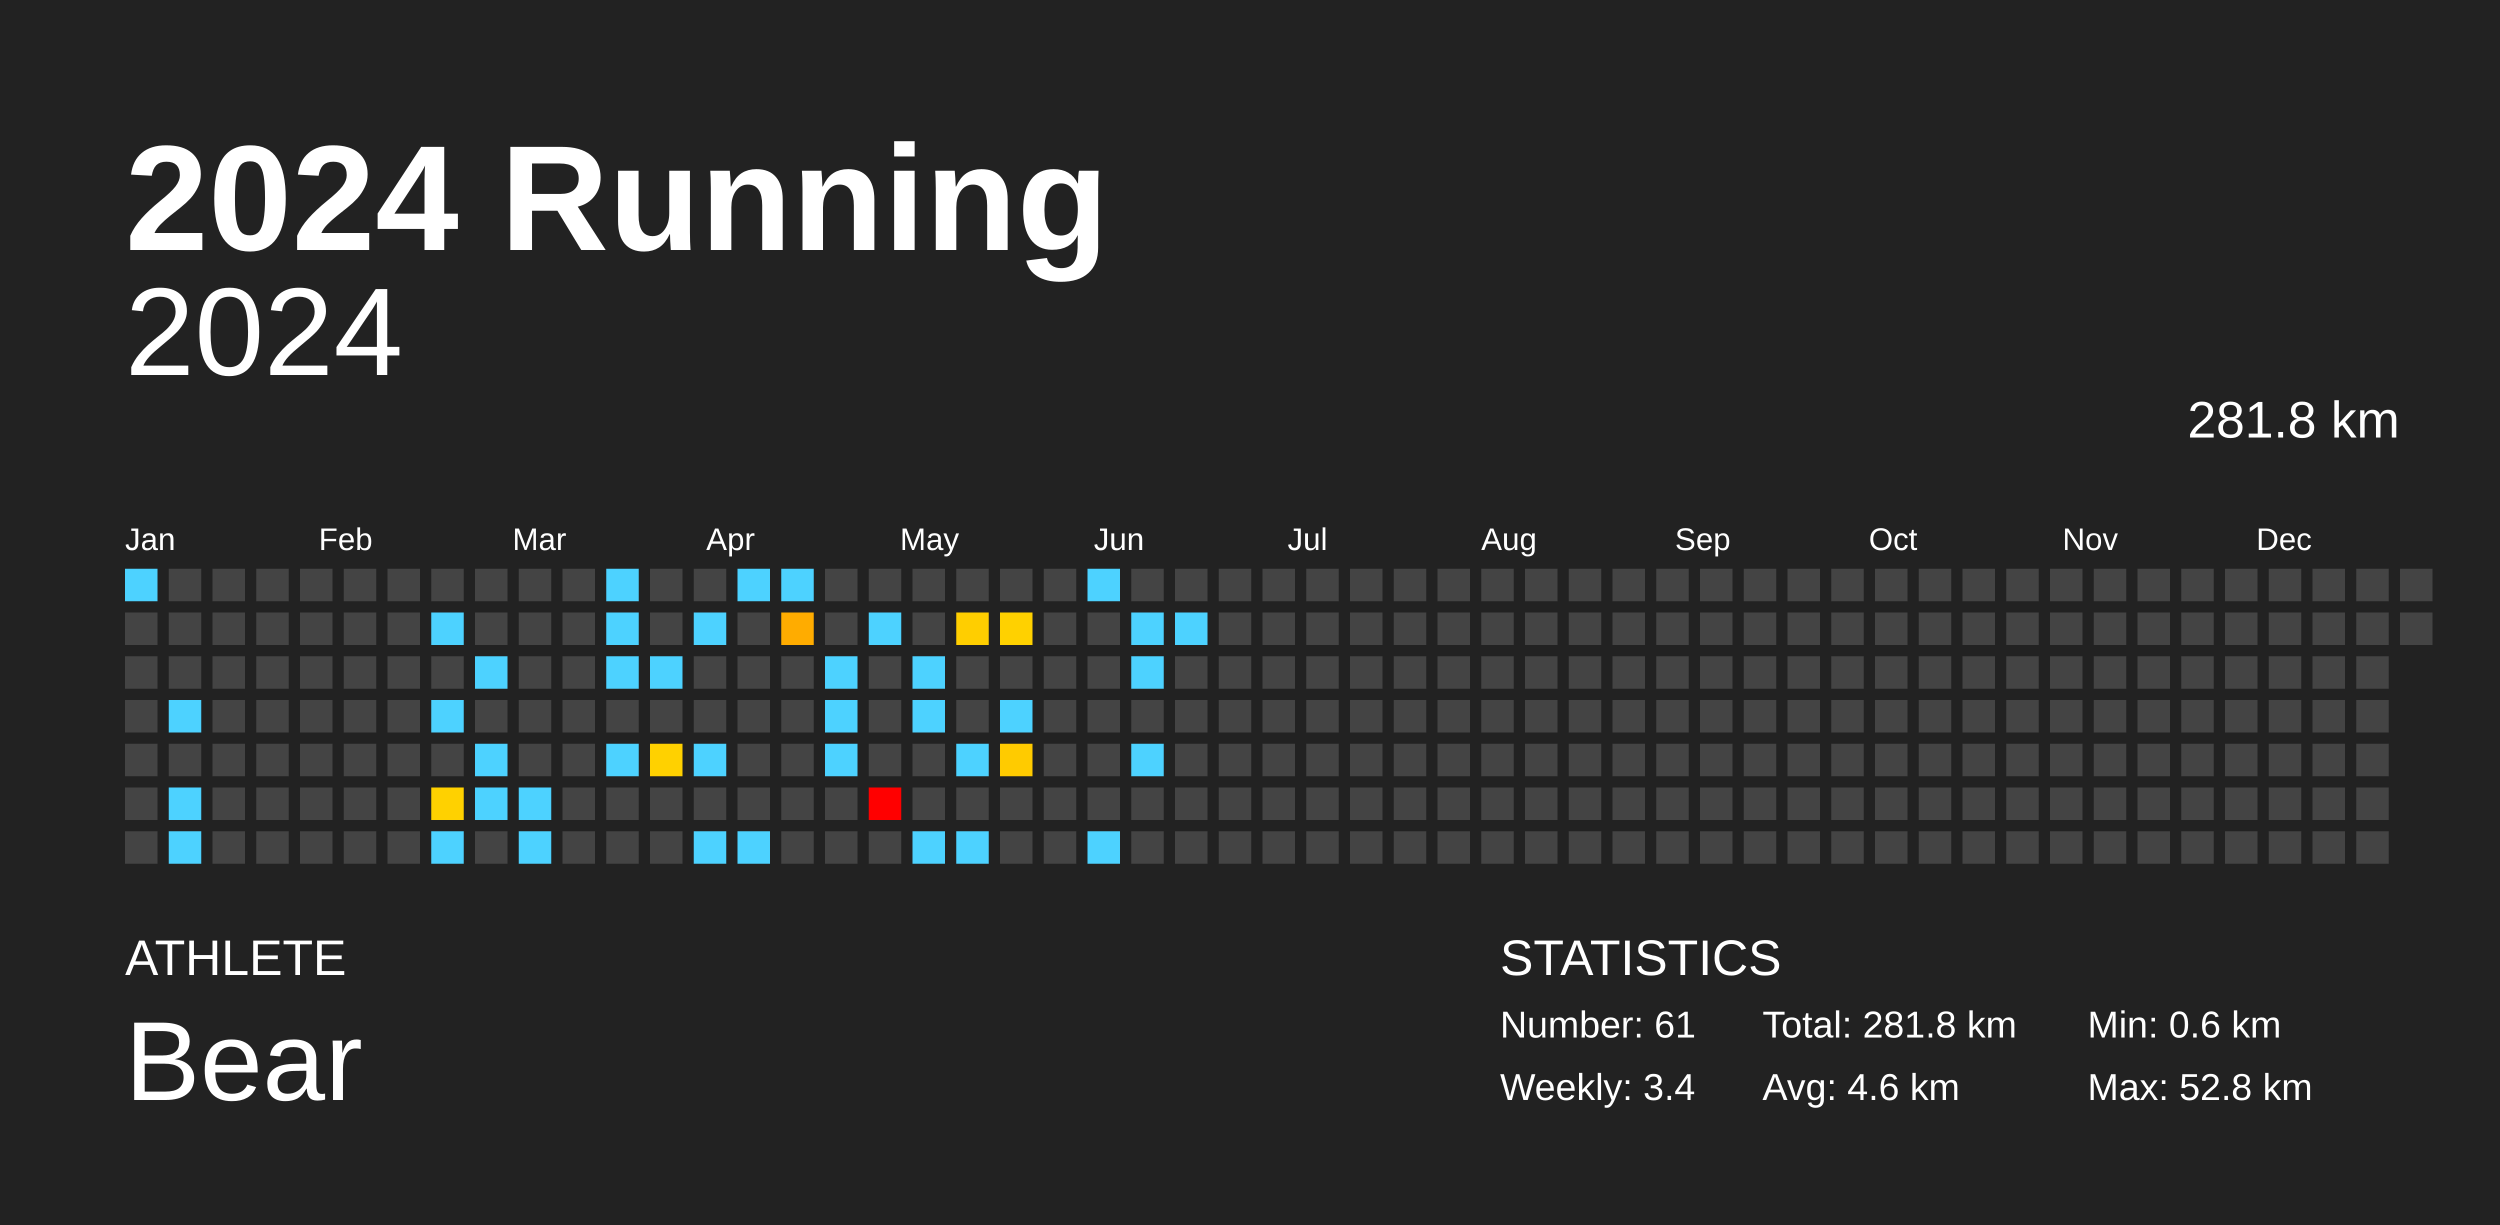
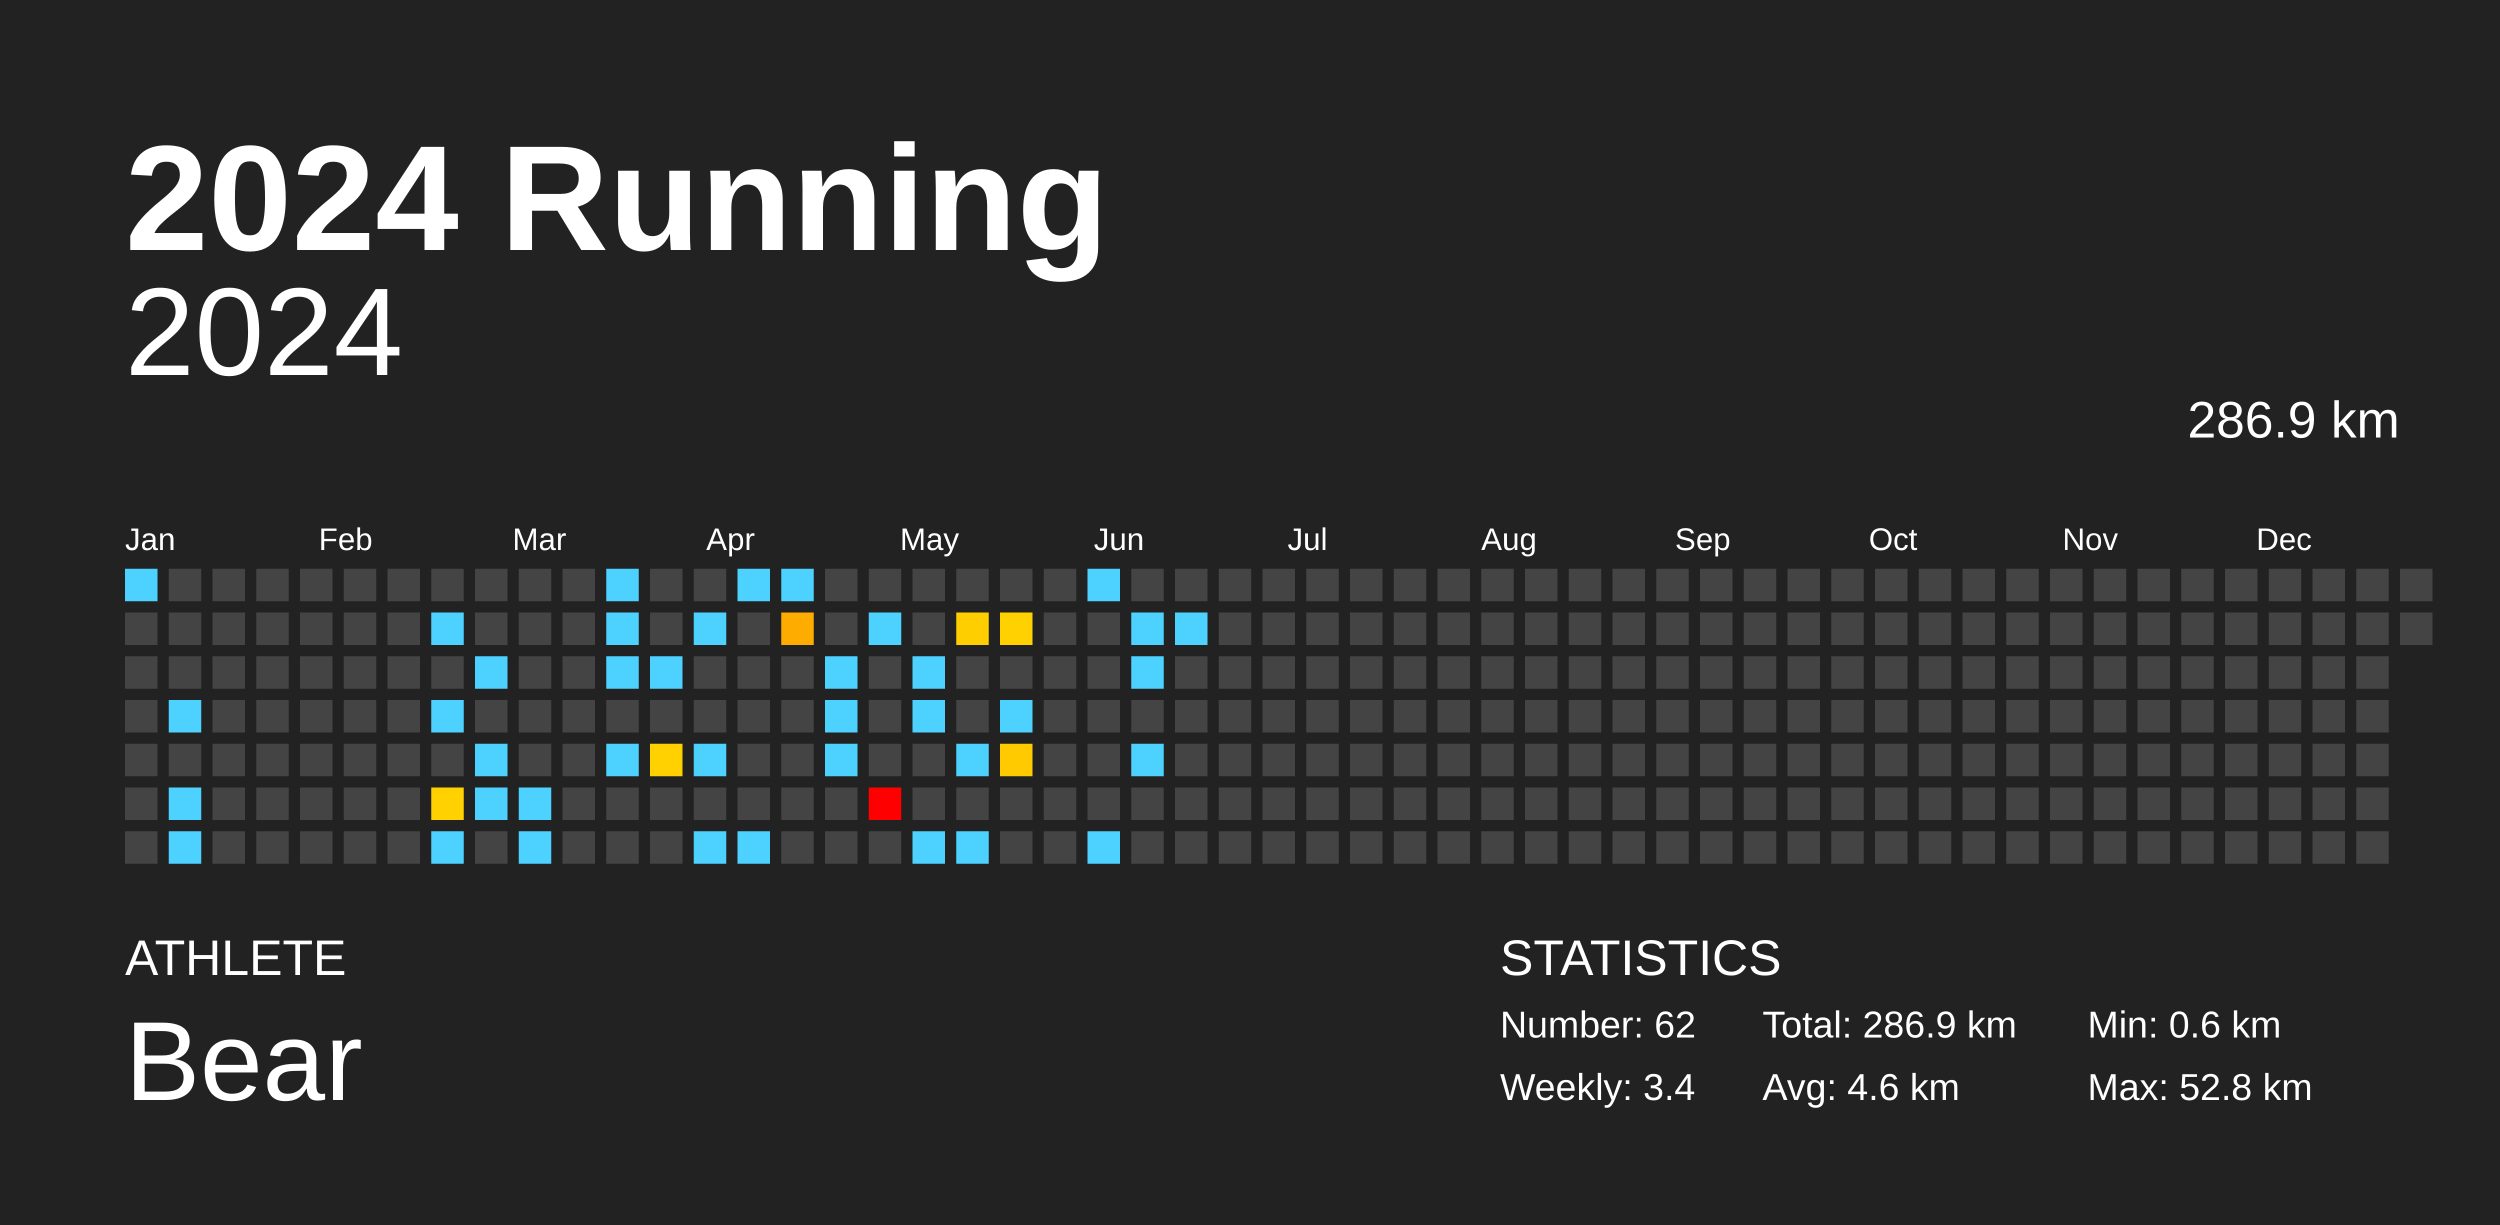
<svg xmlns="http://www.w3.org/2000/svg" baseProfile="full" height="98mm" version="1.1" viewBox="0,0,200,98" width="200mm">
  <defs />
  <rect fill="#222222" height="98" width="200" x="0" y="0" />
  <text fill="#FFFFFF" style="font-size:12px; font-family:Arial; font-weight:bold;" x="10" y="20">2024 Running</text>
  <text fill="#FFFFFF" style="font-size:4px; font-family:Arial" x="10" y="78">ATHLETE</text>
  <text fill="#FFFFFF" style="font-size:9px; font-family:Arial" x="10" y="88">Bear</text>
  <text fill="#FFFFFF" style="font-size:4px; font-family:Arial" x="120" y="78">STATISTICS</text>
-   <text fill="#FFFFFF" style="font-size:3px; font-family:Arial" x="120" y="83">Number: 61</text>
+   <text fill="#FFFFFF" style="font-size:3px; font-family:Arial" x="120" y="83">Number: 62</text>
  <text fill="#FFFFFF" style="font-size:3px; font-family:Arial" x="120" y="88">Weekly: 3.4</text>
-   <text fill="#FFFFFF" style="font-size:3px; font-family:Arial" x="141" y="83">Total: 281.8 km</text>
+   <text fill="#FFFFFF" style="font-size:3px; font-family:Arial" x="141" y="83">Total: 286.9 km</text>
  <text fill="#FFFFFF" style="font-size:3px; font-family:Arial" x="141" y="88">Avg: 4.6 km</text>
  <text fill="#FFFFFF" style="font-size:3px; font-family:Arial" x="167" y="83">Min: 0.6 km</text>
  <text fill="#FFFFFF" style="font-size:3px; font-family:Arial" x="167" y="88">Max: 52.8 km</text>
  <text alignment-baseline="hanging" fill="#FFFFFF" style="font-size:10.0px; font-family:Arial;" x="10" y="30">2024</text>
-   <text alignment-baseline="hanging" fill="#FFFFFF" style="font-size:4.125px; font-family:Arial;" x="175" y="35">281.8 km</text>
+   <text alignment-baseline="hanging" fill="#FFFFFF" style="font-size:4.125px; font-family:Arial;" x="175" y="35">286.9 km</text>
  <text fill="#FFFFFF" style="font-size:2.5px; font-family:Arial" x="10.0" y="44">Jan</text>
  <text fill="#FFFFFF" style="font-size:2.5px; font-family:Arial" x="25.5" y="44">Feb</text>
  <text fill="#FFFFFF" style="font-size:2.5px; font-family:Arial" x="41.0" y="44">Mar</text>
  <text fill="#FFFFFF" style="font-size:2.5px; font-family:Arial" x="56.5" y="44">Apr</text>
  <text fill="#FFFFFF" style="font-size:2.5px; font-family:Arial" x="72.0" y="44">May</text>
  <text fill="#FFFFFF" style="font-size:2.5px; font-family:Arial" x="87.5" y="44">Jun</text>
  <text fill="#FFFFFF" style="font-size:2.5px; font-family:Arial" x="103.0" y="44">Jul</text>
  <text fill="#FFFFFF" style="font-size:2.5px; font-family:Arial" x="118.5" y="44">Aug</text>
  <text fill="#FFFFFF" style="font-size:2.5px; font-family:Arial" x="134.0" y="44">Sep</text>
  <text fill="#FFFFFF" style="font-size:2.5px; font-family:Arial" x="149.5" y="44">Oct</text>
  <text fill="#FFFFFF" style="font-size:2.5px; font-family:Arial" x="165.0" y="44">Nov</text>
  <text fill="#FFFFFF" style="font-size:2.5px; font-family:Arial" x="180.5" y="44">Dec</text>
  <rect fill="#4dd2ff" height="2.6" width="2.6" x="10.0" y="45.5" />
  <rect fill="#444444" height="2.6" width="2.6" x="10.0" y="49.0" />
  <rect fill="#444444" height="2.6" width="2.6" x="10.0" y="52.5" />
  <rect fill="#444444" height="2.6" width="2.6" x="10.0" y="56.0" />
  <rect fill="#444444" height="2.6" width="2.6" x="10.0" y="59.5" />
  <rect fill="#444444" height="2.6" width="2.6" x="10.0" y="63.0" />
  <rect fill="#444444" height="2.6" width="2.6" x="10.0" y="66.5" />
  <rect fill="#444444" height="2.6" width="2.6" x="13.5" y="45.5" />
  <rect fill="#444444" height="2.6" width="2.6" x="13.5" y="49.0" />
  <rect fill="#444444" height="2.6" width="2.6" x="13.5" y="52.5" />
  <rect fill="#4dd2ff" height="2.6" width="2.6" x="13.5" y="56.0" />
  <rect fill="#444444" height="2.6" width="2.6" x="13.5" y="59.5" />
  <rect fill="#4dd2ff" height="2.6" width="2.6" x="13.5" y="63.0" />
  <rect fill="#4dd2ff" height="2.6" width="2.6" x="13.5" y="66.5" />
  <rect fill="#444444" height="2.6" width="2.6" x="17.0" y="45.5" />
  <rect fill="#444444" height="2.6" width="2.6" x="17.0" y="49.0" />
  <rect fill="#444444" height="2.6" width="2.6" x="17.0" y="52.5" />
  <rect fill="#444444" height="2.6" width="2.6" x="17.0" y="56.0" />
  <rect fill="#444444" height="2.6" width="2.6" x="17.0" y="59.5" />
  <rect fill="#444444" height="2.6" width="2.6" x="17.0" y="63.0" />
  <rect fill="#444444" height="2.6" width="2.6" x="17.0" y="66.5" />
  <rect fill="#444444" height="2.6" width="2.6" x="20.5" y="45.5" />
  <rect fill="#444444" height="2.6" width="2.6" x="20.5" y="49.0" />
  <rect fill="#444444" height="2.6" width="2.6" x="20.5" y="52.5" />
  <rect fill="#444444" height="2.6" width="2.6" x="20.5" y="56.0" />
  <rect fill="#444444" height="2.6" width="2.6" x="20.5" y="59.5" />
  <rect fill="#444444" height="2.6" width="2.6" x="20.5" y="63.0" />
  <rect fill="#444444" height="2.6" width="2.6" x="20.5" y="66.5" />
  <rect fill="#444444" height="2.6" width="2.6" x="24.0" y="45.5" />
  <rect fill="#444444" height="2.6" width="2.6" x="24.0" y="49.0" />
  <rect fill="#444444" height="2.6" width="2.6" x="24.0" y="52.5" />
  <rect fill="#444444" height="2.6" width="2.6" x="24.0" y="56.0" />
  <rect fill="#444444" height="2.6" width="2.6" x="24.0" y="59.5" />
  <rect fill="#444444" height="2.6" width="2.6" x="24.0" y="63.0" />
  <rect fill="#444444" height="2.6" width="2.6" x="24.0" y="66.5" />
  <rect fill="#444444" height="2.6" width="2.6" x="27.5" y="45.5" />
  <rect fill="#444444" height="2.6" width="2.6" x="27.5" y="49.0" />
  <rect fill="#444444" height="2.6" width="2.6" x="27.5" y="52.5" />
  <rect fill="#444444" height="2.6" width="2.6" x="27.5" y="56.0" />
  <rect fill="#444444" height="2.6" width="2.6" x="27.5" y="59.5" />
  <rect fill="#444444" height="2.6" width="2.6" x="27.5" y="63.0" />
  <rect fill="#444444" height="2.6" width="2.6" x="27.5" y="66.5" />
  <rect fill="#444444" height="2.6" width="2.6" x="31.0" y="45.5" />
  <rect fill="#444444" height="2.6" width="2.6" x="31.0" y="49.0" />
  <rect fill="#444444" height="2.6" width="2.6" x="31.0" y="52.5" />
  <rect fill="#444444" height="2.6" width="2.6" x="31.0" y="56.0" />
  <rect fill="#444444" height="2.6" width="2.6" x="31.0" y="59.5" />
  <rect fill="#444444" height="2.6" width="2.6" x="31.0" y="63.0" />
  <rect fill="#444444" height="2.6" width="2.6" x="31.0" y="66.5" />
  <rect fill="#444444" height="2.6" width="2.6" x="34.5" y="45.5" />
  <rect fill="#4dd2ff" height="2.6" width="2.6" x="34.5" y="49.0" />
  <rect fill="#444444" height="2.6" width="2.6" x="34.5" y="52.5" />
  <rect fill="#4dd2ff" height="2.6" width="2.6" x="34.5" y="56.0" />
  <rect fill="#444444" height="2.6" width="2.6" x="34.5" y="59.5" />
  <rect fill="#ffd100" height="2.6" width="2.6" x="34.5" y="63.0" />
  <rect fill="#4dd2ff" height="2.6" width="2.6" x="34.5" y="66.5" />
  <rect fill="#444444" height="2.6" width="2.6" x="38.0" y="45.5" />
  <rect fill="#444444" height="2.6" width="2.6" x="38.0" y="49.0" />
  <rect fill="#4dd2ff" height="2.6" width="2.6" x="38.0" y="52.5" />
  <rect fill="#444444" height="2.6" width="2.6" x="38.0" y="56.0" />
  <rect fill="#4dd2ff" height="2.6" width="2.6" x="38.0" y="59.5" />
  <rect fill="#4dd2ff" height="2.6" width="2.6" x="38.0" y="63.0" />
  <rect fill="#444444" height="2.6" width="2.6" x="38.0" y="66.5" />
  <rect fill="#444444" height="2.6" width="2.6" x="41.5" y="45.5" />
  <rect fill="#444444" height="2.6" width="2.6" x="41.5" y="49.0" />
  <rect fill="#444444" height="2.6" width="2.6" x="41.5" y="52.5" />
  <rect fill="#444444" height="2.6" width="2.6" x="41.5" y="56.0" />
  <rect fill="#444444" height="2.6" width="2.6" x="41.5" y="59.5" />
  <rect fill="#4dd2ff" height="2.6" width="2.6" x="41.5" y="63.0" />
  <rect fill="#4dd2ff" height="2.6" width="2.6" x="41.5" y="66.5" />
  <rect fill="#444444" height="2.6" width="2.6" x="45.0" y="45.5" />
  <rect fill="#444444" height="2.6" width="2.6" x="45.0" y="49.0" />
  <rect fill="#444444" height="2.6" width="2.6" x="45.0" y="52.5" />
  <rect fill="#444444" height="2.6" width="2.6" x="45.0" y="56.0" />
  <rect fill="#444444" height="2.6" width="2.6" x="45.0" y="59.5" />
  <rect fill="#444444" height="2.6" width="2.6" x="45.0" y="63.0" />
  <rect fill="#444444" height="2.6" width="2.6" x="45.0" y="66.5" />
  <rect fill="#4dd2ff" height="2.6" width="2.6" x="48.5" y="45.5" />
  <rect fill="#4dd2ff" height="2.6" width="2.6" x="48.5" y="49.0" />
  <rect fill="#4dd2ff" height="2.6" width="2.6" x="48.5" y="52.5" />
  <rect fill="#444444" height="2.6" width="2.6" x="48.5" y="56.0" />
  <rect fill="#4dd2ff" height="2.6" width="2.6" x="48.5" y="59.5" />
  <rect fill="#444444" height="2.6" width="2.6" x="48.5" y="63.0" />
  <rect fill="#444444" height="2.6" width="2.6" x="48.5" y="66.5" />
  <rect fill="#444444" height="2.6" width="2.6" x="52.0" y="45.5" />
  <rect fill="#444444" height="2.6" width="2.6" x="52.0" y="49.0" />
  <rect fill="#4dd2ff" height="2.6" width="2.6" x="52.0" y="52.5" />
  <rect fill="#444444" height="2.6" width="2.6" x="52.0" y="56.0" />
  <rect fill="#ffd100" height="2.6" width="2.6" x="52.0" y="59.5" />
  <rect fill="#444444" height="2.6" width="2.6" x="52.0" y="63.0" />
  <rect fill="#444444" height="2.6" width="2.6" x="52.0" y="66.5" />
  <rect fill="#444444" height="2.6" width="2.6" x="55.5" y="45.5" />
  <rect fill="#4dd2ff" height="2.6" width="2.6" x="55.5" y="49.0" />
  <rect fill="#444444" height="2.6" width="2.6" x="55.5" y="52.5" />
  <rect fill="#444444" height="2.6" width="2.6" x="55.5" y="56.0" />
  <rect fill="#4dd2ff" height="2.6" width="2.6" x="55.5" y="59.5" />
  <rect fill="#444444" height="2.6" width="2.6" x="55.5" y="63.0" />
  <rect fill="#4dd2ff" height="2.6" width="2.6" x="55.5" y="66.5" />
  <rect fill="#4dd2ff" height="2.6" width="2.6" x="59.0" y="45.5" />
  <rect fill="#444444" height="2.6" width="2.6" x="59.0" y="49.0" />
  <rect fill="#444444" height="2.6" width="2.6" x="59.0" y="52.5" />
  <rect fill="#444444" height="2.6" width="2.6" x="59.0" y="56.0" />
  <rect fill="#444444" height="2.6" width="2.6" x="59.0" y="59.5" />
  <rect fill="#444444" height="2.6" width="2.6" x="59.0" y="63.0" />
  <rect fill="#4dd2ff" height="2.6" width="2.6" x="59.0" y="66.5" />
  <rect fill="#4dd2ff" height="2.6" width="2.6" x="62.5" y="45.5" />
  <rect fill="#ffac00" height="2.6" width="2.6" x="62.5" y="49.0" />
  <rect fill="#444444" height="2.6" width="2.6" x="62.5" y="52.5" />
  <rect fill="#444444" height="2.6" width="2.6" x="62.5" y="56.0" />
  <rect fill="#444444" height="2.6" width="2.6" x="62.5" y="59.5" />
  <rect fill="#444444" height="2.6" width="2.6" x="62.5" y="63.0" />
  <rect fill="#444444" height="2.6" width="2.6" x="62.5" y="66.5" />
  <rect fill="#444444" height="2.6" width="2.6" x="66.0" y="45.5" />
  <rect fill="#444444" height="2.6" width="2.6" x="66.0" y="49.0" />
  <rect fill="#4dd2ff" height="2.6" width="2.6" x="66.0" y="52.5" />
  <rect fill="#4dd2ff" height="2.6" width="2.6" x="66.0" y="56.0" />
  <rect fill="#4dd2ff" height="2.6" width="2.6" x="66.0" y="59.5" />
  <rect fill="#444444" height="2.6" width="2.6" x="66.0" y="63.0" />
  <rect fill="#444444" height="2.6" width="2.6" x="66.0" y="66.5" />
  <rect fill="#444444" height="2.6" width="2.6" x="69.5" y="45.5" />
  <rect fill="#4dd2ff" height="2.6" width="2.6" x="69.5" y="49.0" />
  <rect fill="#444444" height="2.6" width="2.6" x="69.5" y="52.5" />
  <rect fill="#444444" height="2.6" width="2.6" x="69.5" y="56.0" />
  <rect fill="#444444" height="2.6" width="2.6" x="69.5" y="59.5" />
  <rect fill="red" height="2.6" width="2.6" x="69.5" y="63.0" />
  <rect fill="#444444" height="2.6" width="2.6" x="69.5" y="66.5" />
  <rect fill="#444444" height="2.6" width="2.6" x="73.0" y="45.5" />
  <rect fill="#444444" height="2.6" width="2.6" x="73.0" y="49.0" />
  <rect fill="#4dd2ff" height="2.6" width="2.6" x="73.0" y="52.5" />
  <rect fill="#4dd2ff" height="2.6" width="2.6" x="73.0" y="56.0" />
  <rect fill="#444444" height="2.6" width="2.6" x="73.0" y="59.5" />
  <rect fill="#444444" height="2.6" width="2.6" x="73.0" y="63.0" />
  <rect fill="#4dd2ff" height="2.6" width="2.6" x="73.0" y="66.5" />
  <rect fill="#444444" height="2.6" width="2.6" x="76.5" y="45.5" />
  <rect fill="#ffce00" height="2.6" width="2.6" x="76.5" y="49.0" />
  <rect fill="#444444" height="2.6" width="2.6" x="76.5" y="52.5" />
  <rect fill="#444444" height="2.6" width="2.6" x="76.5" y="56.0" />
  <rect fill="#4dd2ff" height="2.6" width="2.6" x="76.5" y="59.5" />
  <rect fill="#444444" height="2.6" width="2.6" x="76.5" y="63.0" />
  <rect fill="#4dd2ff" height="2.6" width="2.6" x="76.5" y="66.5" />
  <rect fill="#444444" height="2.6" width="2.6" x="80.0" y="45.5" />
  <rect fill="#ffd100" height="2.6" width="2.6" x="80.0" y="49.0" />
  <rect fill="#444444" height="2.6" width="2.6" x="80.0" y="52.5" />
  <rect fill="#4dd2ff" height="2.6" width="2.6" x="80.0" y="56.0" />
  <rect fill="#ffcb00" height="2.6" width="2.6" x="80.0" y="59.5" />
  <rect fill="#444444" height="2.6" width="2.6" x="80.0" y="63.0" />
  <rect fill="#444444" height="2.6" width="2.6" x="80.0" y="66.5" />
  <rect fill="#444444" height="2.6" width="2.6" x="83.5" y="45.5" />
  <rect fill="#444444" height="2.6" width="2.6" x="83.5" y="49.0" />
  <rect fill="#444444" height="2.6" width="2.6" x="83.5" y="52.5" />
  <rect fill="#444444" height="2.6" width="2.6" x="83.5" y="56.0" />
  <rect fill="#444444" height="2.6" width="2.6" x="83.5" y="59.5" />
  <rect fill="#444444" height="2.6" width="2.6" x="83.5" y="63.0" />
  <rect fill="#444444" height="2.6" width="2.6" x="83.5" y="66.5" />
  <rect fill="#4dd2ff" height="2.6" width="2.6" x="87.0" y="45.5" />
  <rect fill="#444444" height="2.6" width="2.6" x="87.0" y="49.0" />
  <rect fill="#444444" height="2.6" width="2.6" x="87.0" y="52.5" />
  <rect fill="#444444" height="2.6" width="2.6" x="87.0" y="56.0" />
  <rect fill="#444444" height="2.6" width="2.6" x="87.0" y="59.5" />
  <rect fill="#444444" height="2.6" width="2.6" x="87.0" y="63.0" />
  <rect fill="#4dd2ff" height="2.6" width="2.6" x="87.0" y="66.5" />
  <rect fill="#444444" height="2.6" width="2.6" x="90.5" y="45.5" />
  <rect fill="#4dd2ff" height="2.6" width="2.6" x="90.5" y="49.0" />
  <rect fill="#4dd2ff" height="2.6" width="2.6" x="90.5" y="52.5" />
  <rect fill="#444444" height="2.6" width="2.6" x="90.5" y="56.0" />
  <rect fill="#4dd2ff" height="2.6" width="2.6" x="90.5" y="59.5" />
  <rect fill="#444444" height="2.6" width="2.6" x="90.5" y="63.0" />
  <rect fill="#444444" height="2.6" width="2.6" x="90.5" y="66.5" />
  <rect fill="#444444" height="2.6" width="2.6" x="94.0" y="45.5" />
  <rect fill="#4dd2ff" height="2.6" width="2.6" x="94.0" y="49.0" />
  <rect fill="#444444" height="2.6" width="2.6" x="94.0" y="52.5" />
  <rect fill="#444444" height="2.6" width="2.6" x="94.0" y="56.0" />
  <rect fill="#444444" height="2.6" width="2.6" x="94.0" y="59.5" />
  <rect fill="#444444" height="2.6" width="2.6" x="94.0" y="63.0" />
  <rect fill="#444444" height="2.6" width="2.6" x="94.0" y="66.5" />
  <rect fill="#444444" height="2.6" width="2.6" x="97.5" y="45.5" />
  <rect fill="#444444" height="2.6" width="2.6" x="97.5" y="49.0" />
  <rect fill="#444444" height="2.6" width="2.6" x="97.5" y="52.5" />
  <rect fill="#444444" height="2.6" width="2.6" x="97.5" y="56.0" />
  <rect fill="#444444" height="2.6" width="2.6" x="97.5" y="59.5" />
  <rect fill="#444444" height="2.6" width="2.6" x="97.5" y="63.0" />
  <rect fill="#444444" height="2.6" width="2.6" x="97.5" y="66.5" />
  <rect fill="#444444" height="2.6" width="2.6" x="101.0" y="45.5" />
  <rect fill="#444444" height="2.6" width="2.6" x="101.0" y="49.0" />
  <rect fill="#444444" height="2.6" width="2.6" x="101.0" y="52.5" />
  <rect fill="#444444" height="2.6" width="2.6" x="101.0" y="56.0" />
  <rect fill="#444444" height="2.6" width="2.6" x="101.0" y="59.5" />
  <rect fill="#444444" height="2.6" width="2.6" x="101.0" y="63.0" />
  <rect fill="#444444" height="2.6" width="2.6" x="101.0" y="66.5" />
  <rect fill="#444444" height="2.6" width="2.6" x="104.5" y="45.5" />
  <rect fill="#444444" height="2.6" width="2.6" x="104.5" y="49.0" />
  <rect fill="#444444" height="2.6" width="2.6" x="104.5" y="52.5" />
  <rect fill="#444444" height="2.6" width="2.6" x="104.5" y="56.0" />
  <rect fill="#444444" height="2.6" width="2.6" x="104.5" y="59.5" />
  <rect fill="#444444" height="2.6" width="2.6" x="104.5" y="63.0" />
  <rect fill="#444444" height="2.6" width="2.6" x="104.5" y="66.5" />
  <rect fill="#444444" height="2.6" width="2.6" x="108.0" y="45.5" />
  <rect fill="#444444" height="2.6" width="2.6" x="108.0" y="49.0" />
  <rect fill="#444444" height="2.6" width="2.6" x="108.0" y="52.5" />
  <rect fill="#444444" height="2.6" width="2.6" x="108.0" y="56.0" />
  <rect fill="#444444" height="2.6" width="2.6" x="108.0" y="59.5" />
  <rect fill="#444444" height="2.6" width="2.6" x="108.0" y="63.0" />
  <rect fill="#444444" height="2.6" width="2.6" x="108.0" y="66.5" />
  <rect fill="#444444" height="2.6" width="2.6" x="111.5" y="45.5" />
  <rect fill="#444444" height="2.6" width="2.6" x="111.5" y="49.0" />
  <rect fill="#444444" height="2.6" width="2.6" x="111.5" y="52.5" />
  <rect fill="#444444" height="2.6" width="2.6" x="111.5" y="56.0" />
  <rect fill="#444444" height="2.6" width="2.6" x="111.5" y="59.5" />
  <rect fill="#444444" height="2.6" width="2.6" x="111.5" y="63.0" />
  <rect fill="#444444" height="2.6" width="2.6" x="111.5" y="66.5" />
  <rect fill="#444444" height="2.6" width="2.6" x="115.0" y="45.5" />
  <rect fill="#444444" height="2.6" width="2.6" x="115.0" y="49.0" />
  <rect fill="#444444" height="2.6" width="2.6" x="115.0" y="52.5" />
  <rect fill="#444444" height="2.6" width="2.6" x="115.0" y="56.0" />
  <rect fill="#444444" height="2.6" width="2.6" x="115.0" y="59.5" />
  <rect fill="#444444" height="2.6" width="2.6" x="115.0" y="63.0" />
  <rect fill="#444444" height="2.6" width="2.6" x="115.0" y="66.5" />
  <rect fill="#444444" height="2.6" width="2.6" x="118.5" y="45.5" />
  <rect fill="#444444" height="2.6" width="2.6" x="118.5" y="49.0" />
  <rect fill="#444444" height="2.6" width="2.6" x="118.5" y="52.5" />
  <rect fill="#444444" height="2.6" width="2.6" x="118.5" y="56.0" />
  <rect fill="#444444" height="2.6" width="2.6" x="118.5" y="59.5" />
  <rect fill="#444444" height="2.6" width="2.6" x="118.5" y="63.0" />
  <rect fill="#444444" height="2.6" width="2.6" x="118.5" y="66.5" />
  <rect fill="#444444" height="2.6" width="2.6" x="122.0" y="45.5" />
  <rect fill="#444444" height="2.6" width="2.6" x="122.0" y="49.0" />
  <rect fill="#444444" height="2.6" width="2.6" x="122.0" y="52.5" />
  <rect fill="#444444" height="2.6" width="2.6" x="122.0" y="56.0" />
  <rect fill="#444444" height="2.6" width="2.6" x="122.0" y="59.5" />
  <rect fill="#444444" height="2.6" width="2.6" x="122.0" y="63.0" />
  <rect fill="#444444" height="2.6" width="2.6" x="122.0" y="66.5" />
  <rect fill="#444444" height="2.6" width="2.6" x="125.5" y="45.5" />
  <rect fill="#444444" height="2.6" width="2.6" x="125.5" y="49.0" />
  <rect fill="#444444" height="2.6" width="2.6" x="125.5" y="52.5" />
  <rect fill="#444444" height="2.6" width="2.6" x="125.5" y="56.0" />
  <rect fill="#444444" height="2.6" width="2.6" x="125.5" y="59.5" />
  <rect fill="#444444" height="2.6" width="2.6" x="125.5" y="63.0" />
  <rect fill="#444444" height="2.6" width="2.6" x="125.5" y="66.5" />
  <rect fill="#444444" height="2.6" width="2.6" x="129.0" y="45.5" />
  <rect fill="#444444" height="2.6" width="2.6" x="129.0" y="49.0" />
  <rect fill="#444444" height="2.6" width="2.6" x="129.0" y="52.5" />
  <rect fill="#444444" height="2.6" width="2.6" x="129.0" y="56.0" />
  <rect fill="#444444" height="2.6" width="2.6" x="129.0" y="59.5" />
  <rect fill="#444444" height="2.6" width="2.6" x="129.0" y="63.0" />
  <rect fill="#444444" height="2.6" width="2.6" x="129.0" y="66.5" />
  <rect fill="#444444" height="2.6" width="2.6" x="132.5" y="45.5" />
  <rect fill="#444444" height="2.6" width="2.6" x="132.5" y="49.0" />
  <rect fill="#444444" height="2.6" width="2.6" x="132.5" y="52.5" />
  <rect fill="#444444" height="2.6" width="2.6" x="132.5" y="56.0" />
  <rect fill="#444444" height="2.6" width="2.6" x="132.5" y="59.5" />
  <rect fill="#444444" height="2.6" width="2.6" x="132.5" y="63.0" />
  <rect fill="#444444" height="2.6" width="2.6" x="132.5" y="66.5" />
  <rect fill="#444444" height="2.6" width="2.6" x="136.0" y="45.5" />
  <rect fill="#444444" height="2.6" width="2.6" x="136.0" y="49.0" />
  <rect fill="#444444" height="2.6" width="2.6" x="136.0" y="52.5" />
  <rect fill="#444444" height="2.6" width="2.6" x="136.0" y="56.0" />
  <rect fill="#444444" height="2.6" width="2.6" x="136.0" y="59.5" />
  <rect fill="#444444" height="2.6" width="2.6" x="136.0" y="63.0" />
  <rect fill="#444444" height="2.6" width="2.6" x="136.0" y="66.5" />
  <rect fill="#444444" height="2.6" width="2.6" x="139.5" y="45.5" />
  <rect fill="#444444" height="2.6" width="2.6" x="139.5" y="49.0" />
  <rect fill="#444444" height="2.6" width="2.6" x="139.5" y="52.5" />
  <rect fill="#444444" height="2.6" width="2.6" x="139.5" y="56.0" />
  <rect fill="#444444" height="2.6" width="2.6" x="139.5" y="59.5" />
  <rect fill="#444444" height="2.6" width="2.6" x="139.5" y="63.0" />
  <rect fill="#444444" height="2.6" width="2.6" x="139.5" y="66.5" />
  <rect fill="#444444" height="2.6" width="2.6" x="143.0" y="45.5" />
  <rect fill="#444444" height="2.6" width="2.6" x="143.0" y="49.0" />
  <rect fill="#444444" height="2.6" width="2.6" x="143.0" y="52.5" />
  <rect fill="#444444" height="2.6" width="2.6" x="143.0" y="56.0" />
  <rect fill="#444444" height="2.6" width="2.6" x="143.0" y="59.5" />
  <rect fill="#444444" height="2.6" width="2.6" x="143.0" y="63.0" />
  <rect fill="#444444" height="2.6" width="2.6" x="143.0" y="66.5" />
  <rect fill="#444444" height="2.6" width="2.6" x="146.5" y="45.5" />
  <rect fill="#444444" height="2.6" width="2.6" x="146.5" y="49.0" />
  <rect fill="#444444" height="2.6" width="2.6" x="146.5" y="52.5" />
  <rect fill="#444444" height="2.6" width="2.6" x="146.5" y="56.0" />
  <rect fill="#444444" height="2.6" width="2.6" x="146.5" y="59.5" />
  <rect fill="#444444" height="2.6" width="2.6" x="146.5" y="63.0" />
  <rect fill="#444444" height="2.6" width="2.6" x="146.5" y="66.5" />
  <rect fill="#444444" height="2.6" width="2.6" x="150.0" y="45.5" />
  <rect fill="#444444" height="2.6" width="2.6" x="150.0" y="49.0" />
  <rect fill="#444444" height="2.6" width="2.6" x="150.0" y="52.5" />
  <rect fill="#444444" height="2.6" width="2.6" x="150.0" y="56.0" />
  <rect fill="#444444" height="2.6" width="2.6" x="150.0" y="59.5" />
  <rect fill="#444444" height="2.6" width="2.6" x="150.0" y="63.0" />
  <rect fill="#444444" height="2.6" width="2.6" x="150.0" y="66.5" />
  <rect fill="#444444" height="2.6" width="2.6" x="153.5" y="45.5" />
  <rect fill="#444444" height="2.6" width="2.6" x="153.5" y="49.0" />
  <rect fill="#444444" height="2.6" width="2.6" x="153.5" y="52.5" />
  <rect fill="#444444" height="2.6" width="2.6" x="153.5" y="56.0" />
  <rect fill="#444444" height="2.6" width="2.6" x="153.5" y="59.5" />
  <rect fill="#444444" height="2.6" width="2.6" x="153.5" y="63.0" />
  <rect fill="#444444" height="2.6" width="2.6" x="153.5" y="66.5" />
  <rect fill="#444444" height="2.6" width="2.6" x="157.0" y="45.5" />
  <rect fill="#444444" height="2.6" width="2.6" x="157.0" y="49.0" />
  <rect fill="#444444" height="2.6" width="2.6" x="157.0" y="52.5" />
  <rect fill="#444444" height="2.6" width="2.6" x="157.0" y="56.0" />
  <rect fill="#444444" height="2.6" width="2.6" x="157.0" y="59.5" />
  <rect fill="#444444" height="2.6" width="2.6" x="157.0" y="63.0" />
  <rect fill="#444444" height="2.6" width="2.6" x="157.0" y="66.5" />
  <rect fill="#444444" height="2.6" width="2.6" x="160.5" y="45.5" />
  <rect fill="#444444" height="2.6" width="2.6" x="160.5" y="49.0" />
  <rect fill="#444444" height="2.6" width="2.6" x="160.5" y="52.5" />
  <rect fill="#444444" height="2.6" width="2.6" x="160.5" y="56.0" />
  <rect fill="#444444" height="2.6" width="2.6" x="160.5" y="59.5" />
  <rect fill="#444444" height="2.6" width="2.6" x="160.5" y="63.0" />
  <rect fill="#444444" height="2.6" width="2.6" x="160.5" y="66.5" />
  <rect fill="#444444" height="2.6" width="2.6" x="164.0" y="45.5" />
  <rect fill="#444444" height="2.6" width="2.6" x="164.0" y="49.0" />
  <rect fill="#444444" height="2.6" width="2.6" x="164.0" y="52.5" />
  <rect fill="#444444" height="2.6" width="2.6" x="164.0" y="56.0" />
  <rect fill="#444444" height="2.6" width="2.6" x="164.0" y="59.5" />
  <rect fill="#444444" height="2.6" width="2.6" x="164.0" y="63.0" />
  <rect fill="#444444" height="2.6" width="2.6" x="164.0" y="66.5" />
  <rect fill="#444444" height="2.6" width="2.6" x="167.5" y="45.5" />
  <rect fill="#444444" height="2.6" width="2.6" x="167.5" y="49.0" />
  <rect fill="#444444" height="2.6" width="2.6" x="167.5" y="52.5" />
  <rect fill="#444444" height="2.6" width="2.6" x="167.5" y="56.0" />
  <rect fill="#444444" height="2.6" width="2.6" x="167.5" y="59.5" />
  <rect fill="#444444" height="2.6" width="2.6" x="167.5" y="63.0" />
  <rect fill="#444444" height="2.6" width="2.6" x="167.5" y="66.5" />
  <rect fill="#444444" height="2.6" width="2.6" x="171.0" y="45.5" />
  <rect fill="#444444" height="2.6" width="2.6" x="171.0" y="49.0" />
  <rect fill="#444444" height="2.6" width="2.6" x="171.0" y="52.5" />
  <rect fill="#444444" height="2.6" width="2.6" x="171.0" y="56.0" />
  <rect fill="#444444" height="2.6" width="2.6" x="171.0" y="59.5" />
  <rect fill="#444444" height="2.6" width="2.6" x="171.0" y="63.0" />
  <rect fill="#444444" height="2.6" width="2.6" x="171.0" y="66.5" />
  <rect fill="#444444" height="2.6" width="2.6" x="174.5" y="45.5" />
  <rect fill="#444444" height="2.6" width="2.6" x="174.5" y="49.0" />
  <rect fill="#444444" height="2.6" width="2.6" x="174.5" y="52.5" />
  <rect fill="#444444" height="2.6" width="2.6" x="174.5" y="56.0" />
  <rect fill="#444444" height="2.6" width="2.6" x="174.5" y="59.5" />
  <rect fill="#444444" height="2.6" width="2.6" x="174.5" y="63.0" />
  <rect fill="#444444" height="2.6" width="2.6" x="174.5" y="66.5" />
  <rect fill="#444444" height="2.6" width="2.6" x="178.0" y="45.5" />
  <rect fill="#444444" height="2.6" width="2.6" x="178.0" y="49.0" />
  <rect fill="#444444" height="2.6" width="2.6" x="178.0" y="52.5" />
  <rect fill="#444444" height="2.6" width="2.6" x="178.0" y="56.0" />
  <rect fill="#444444" height="2.6" width="2.6" x="178.0" y="59.5" />
  <rect fill="#444444" height="2.6" width="2.6" x="178.0" y="63.0" />
  <rect fill="#444444" height="2.6" width="2.6" x="178.0" y="66.5" />
  <rect fill="#444444" height="2.6" width="2.6" x="181.5" y="45.5" />
  <rect fill="#444444" height="2.6" width="2.6" x="181.5" y="49.0" />
  <rect fill="#444444" height="2.6" width="2.6" x="181.5" y="52.5" />
  <rect fill="#444444" height="2.6" width="2.6" x="181.5" y="56.0" />
  <rect fill="#444444" height="2.6" width="2.6" x="181.5" y="59.5" />
  <rect fill="#444444" height="2.6" width="2.6" x="181.5" y="63.0" />
  <rect fill="#444444" height="2.6" width="2.6" x="181.5" y="66.5" />
  <rect fill="#444444" height="2.6" width="2.6" x="185.0" y="45.5" />
  <rect fill="#444444" height="2.6" width="2.6" x="185.0" y="49.0" />
  <rect fill="#444444" height="2.6" width="2.6" x="185.0" y="52.5" />
  <rect fill="#444444" height="2.6" width="2.6" x="185.0" y="56.0" />
  <rect fill="#444444" height="2.6" width="2.6" x="185.0" y="59.5" />
  <rect fill="#444444" height="2.6" width="2.6" x="185.0" y="63.0" />
  <rect fill="#444444" height="2.6" width="2.6" x="185.0" y="66.5" />
  <rect fill="#444444" height="2.6" width="2.6" x="188.5" y="45.5" />
  <rect fill="#444444" height="2.6" width="2.6" x="188.5" y="49.0" />
  <rect fill="#444444" height="2.6" width="2.6" x="188.5" y="52.5" />
  <rect fill="#444444" height="2.6" width="2.6" x="188.5" y="56.0" />
  <rect fill="#444444" height="2.6" width="2.6" x="188.5" y="59.5" />
  <rect fill="#444444" height="2.6" width="2.6" x="188.5" y="63.0" />
  <rect fill="#444444" height="2.6" width="2.6" x="188.5" y="66.5" />
  <rect fill="#444444" height="2.6" width="2.6" x="192.0" y="45.5" />
  <rect fill="#444444" height="2.6" width="2.6" x="192.0" y="49.0" />
</svg>
